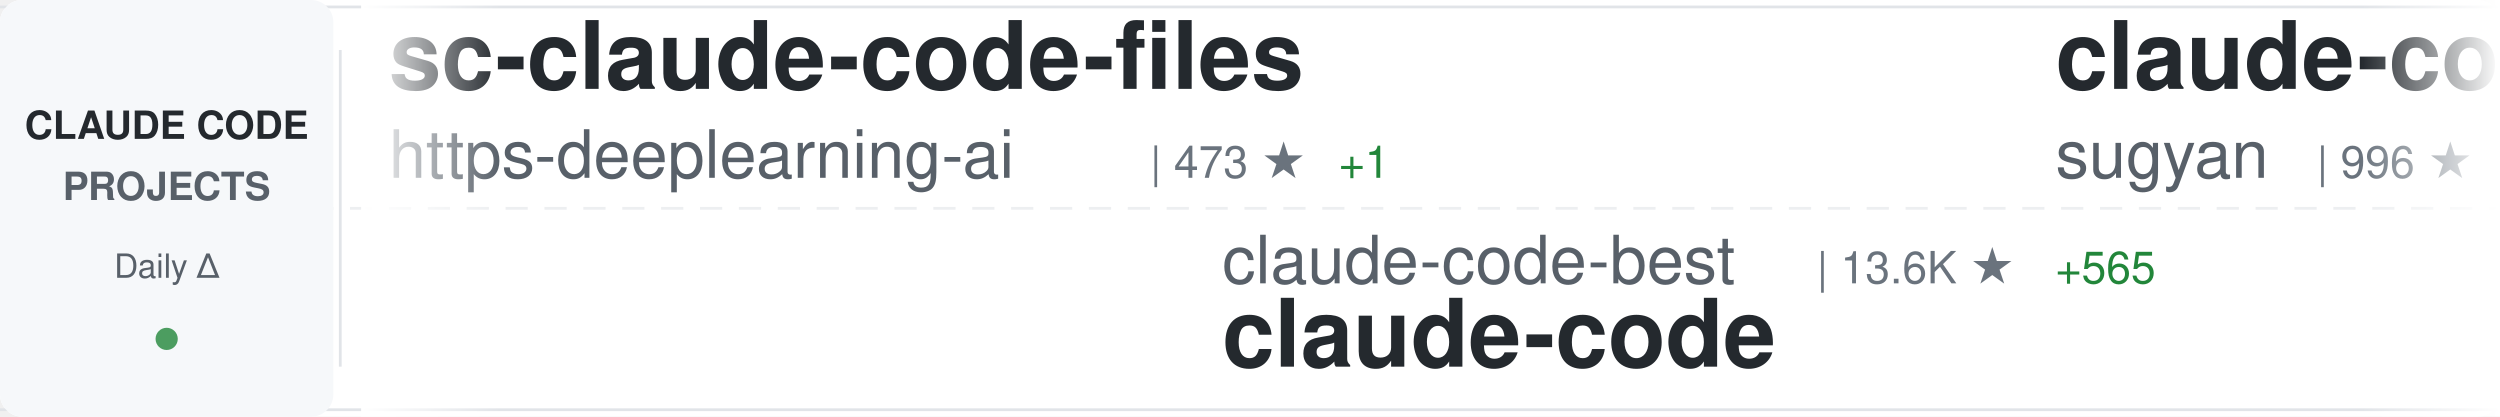
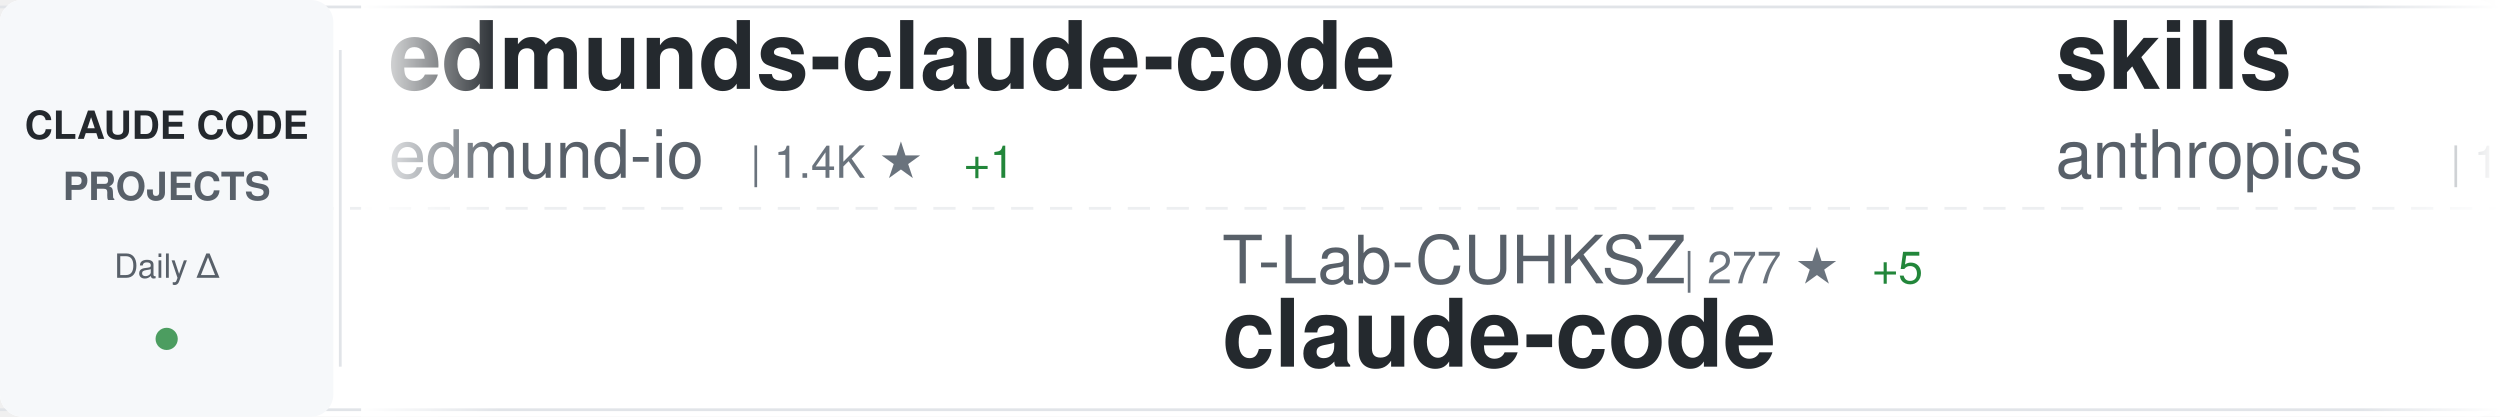
<svg xmlns="http://www.w3.org/2000/svg" width="900" height="150">
  <defs>
    <linearGradient id="awesomeLeftFade" x1="0%" y1="0%" x2="100%" y2="0%">
      <stop offset="0%" style="stop-color:#ffffff;stop-opacity:1" />
      <stop offset="100%" style="stop-color:#ffffff;stop-opacity:0" />
    </linearGradient>
    <linearGradient id="awesomeRightFade" x1="0%" y1="0%" x2="100%" y2="0%">
      <stop offset="0%" style="stop-color:#ffffff;stop-opacity:0" />
      <stop offset="100%" style="stop-color:#ffffff;stop-opacity:1" />
    </linearGradient>
  </defs>
  <rect width="900" height="150" fill="#ffffff" rx="8" />
  <rect x="0" y="2" width="900" height="1" fill="#e1e4e8" />
  <rect x="0" y="147" width="900" height="1" fill="#e1e4e8" />
  <line x1="0" y1="75" x2="900" y2="75" stroke="#e1e4e8" stroke-width="1" stroke-dasharray="8 6" opacity="0.6" />
  <rect x="0" y="0" width="120" height="150" fill="#f6f8fa" rx="8" />
  <text x="60" y="50" font-family="-apple-system, BlinkMacSystemFont, 'Segoe UI', Helvetica, Arial, sans-serif" font-size="14" font-weight="600" fill="#24292e" text-anchor="middle">CLAUDE CODE</text>
  <text x="60" y="72" font-family="-apple-system, BlinkMacSystemFont, 'Segoe UI', Helvetica, Arial, sans-serif" font-size="14" font-weight="600" fill="#586069" text-anchor="middle">PROJECTS</text>
  <text x="60" y="100" font-family="-apple-system, BlinkMacSystemFont, 'Segoe UI', Helvetica, Arial, sans-serif" font-size="12" font-weight="500" fill="#586069" text-anchor="middle">Daily Δ</text>
  <circle cx="60" cy="122" r="4" fill="#22863a" opacity="0.8" />
  <rect x="122" y="18" width="1" height="114" fill="#e1e4e8" />
  <clipPath id="awesomeTickerClip">
    <rect x="130" y="0" width="770" height="150" />
  </clipPath>
  <g clip-path="url(#awesomeTickerClip)">
    <g id="awesomeTickerItems">
      <animateTransform attributeName="transform" attributeType="XML" type="translate" from="0 0" to="-3000 0" dur="54s" repeatCount="indefinite" />
      <g transform="translate(0, 0)">
-         <text x="140" y="32" font-family="-apple-system, BlinkMacSystemFont, 'Segoe UI', Helvetica, Arial, sans-serif" font-size="34" font-weight="600" fill="#24292e">sc-claude-code-files</text>
-         <text x="140" y="64" font-family="-apple-system, BlinkMacSystemFont, 'Segoe UI', Helvetica, Arial, sans-serif" font-size="24" font-weight="400" fill="#586069">https-deeplearning-ai</text>
-         <text x="414" y="64" font-family="-apple-system, BlinkMacSystemFont, 'Segoe UI', Helvetica, Arial, sans-serif" font-size="16" font-weight="500" fill="#6a737d">| 473 ★</text>
-         <text x="482" y="64" font-family="-apple-system, BlinkMacSystemFont, 'Segoe UI', Helvetica, Arial, sans-serif" font-size="16" font-weight="500" fill="#22863a"> +1</text>
+         <text x="140" y="32" font-family="-apple-system, BlinkMacSystemFont, 'Segoe UI', Helvetica, Arial, sans-serif" font-size="34" font-weight="600" fill="#24292e">edmunds-claude-code</text>
+         <text x="140" y="64" font-family="-apple-system, BlinkMacSystemFont, 'Segoe UI', Helvetica, Arial, sans-serif" font-size="24" font-weight="400" fill="#586069">edmund-io</text>
+         <text x="270" y="64" font-family="-apple-system, BlinkMacSystemFont, 'Segoe UI', Helvetica, Arial, sans-serif" font-size="16" font-weight="500" fill="#6a737d">| 1.4K ★</text>
+         <text x="347" y="64" font-family="-apple-system, BlinkMacSystemFont, 'Segoe UI', Helvetica, Arial, sans-serif" font-size="16" font-weight="500" fill="#22863a"> +1</text>
      </g>
      <g transform="translate(300, 0)">
-         <text x="140" y="102" font-family="-apple-system, BlinkMacSystemFont, 'Segoe UI', Helvetica, Arial, sans-serif" font-size="24" font-weight="400" fill="#586069">claude-code-best</text>
-         <text x="354" y="102" font-family="-apple-system, BlinkMacSystemFont, 'Segoe UI', Helvetica, Arial, sans-serif" font-size="16" font-weight="500" fill="#6a737d">| 13.6K ★</text>
-         <text x="440" y="102" font-family="-apple-system, BlinkMacSystemFont, 'Segoe UI', Helvetica, Arial, sans-serif" font-size="16" font-weight="500" fill="#22863a"> +565</text>
+         <text x="140" y="102" font-family="-apple-system, BlinkMacSystemFont, 'Segoe UI', Helvetica, Arial, sans-serif" font-size="24" font-weight="400" fill="#586069">T-Lab-CUHKSZ</text>
+         <text x="306" y="102" font-family="-apple-system, BlinkMacSystemFont, 'Segoe UI', Helvetica, Arial, sans-serif" font-size="16" font-weight="500" fill="#6a737d">| 277 ★</text>
+         <text x="374" y="102" font-family="-apple-system, BlinkMacSystemFont, 'Segoe UI', Helvetica, Arial, sans-serif" font-size="16" font-weight="500" fill="#22863a"> +5</text>
        <text x="140" y="132" font-family="-apple-system, BlinkMacSystemFont, 'Segoe UI', Helvetica, Arial, sans-serif" font-size="34" font-weight="600" fill="#24292e">claude-code</text>
      </g>
      <g transform="translate(600, 0)">
-         <text x="140" y="32" font-family="-apple-system, BlinkMacSystemFont, 'Segoe UI', Helvetica, Arial, sans-serif" font-size="34" font-weight="600" fill="#24292e">claude-code-webui</text>
-         <text x="140" y="64" font-family="-apple-system, BlinkMacSystemFont, 'Segoe UI', Helvetica, Arial, sans-serif" font-size="24" font-weight="400" fill="#586069">sugyan</text>
-         <text x="234" y="64" font-family="-apple-system, BlinkMacSystemFont, 'Segoe UI', Helvetica, Arial, sans-serif" font-size="16" font-weight="500" fill="#6a737d">| 996 ★</text>
-         <text x="302" y="64" font-family="-apple-system, BlinkMacSystemFont, 'Segoe UI', Helvetica, Arial, sans-serif" font-size="16" font-weight="500" fill="#22863a"> +1</text>
+         <text x="140" y="32" font-family="-apple-system, BlinkMacSystemFont, 'Segoe UI', Helvetica, Arial, sans-serif" font-size="34" font-weight="600" fill="#24292e">skills</text>
+         <text x="140" y="64" font-family="-apple-system, BlinkMacSystemFont, 'Segoe UI', Helvetica, Arial, sans-serif" font-size="24" font-weight="400" fill="#586069">anthropics</text>
+         <text x="282" y="64" font-family="-apple-system, BlinkMacSystemFont, 'Segoe UI', Helvetica, Arial, sans-serif" font-size="16" font-weight="500" fill="#6a737d">| 110.7K ★</text>
+         <text x="377" y="64" font-family="-apple-system, BlinkMacSystemFont, 'Segoe UI', Helvetica, Arial, sans-serif" font-size="16" font-weight="500" fill="#22863a"> +490</text>
      </g>
      <g transform="translate(900, 0)">
-         <text x="140" y="102" font-family="-apple-system, BlinkMacSystemFont, 'Segoe UI', Helvetica, Arial, sans-serif" font-size="24" font-weight="400" fill="#586069">VoltAgent</text>
-         <text x="270" y="102" font-family="-apple-system, BlinkMacSystemFont, 'Segoe UI', Helvetica, Arial, sans-serif" font-size="16" font-weight="500" fill="#6a737d">| 16.2K ★</text>
-         <text x="356" y="102" font-family="-apple-system, BlinkMacSystemFont, 'Segoe UI', Helvetica, Arial, sans-serif" font-size="16" font-weight="500" fill="#22863a"> +81</text>
-         <text x="140" y="132" font-family="-apple-system, BlinkMacSystemFont, 'Segoe UI', Helvetica, Arial, sans-serif" font-size="34" font-weight="600" fill="#24292e">awesome-claude-code-suba...</text>
+         <text x="140" y="102" font-family="-apple-system, BlinkMacSystemFont, 'Segoe UI', Helvetica, Arial, sans-serif" font-size="24" font-weight="400" fill="#586069">bfly123</text>
+         <text x="246" y="102" font-family="-apple-system, BlinkMacSystemFont, 'Segoe UI', Helvetica, Arial, sans-serif" font-size="16" font-weight="500" fill="#6a737d">| 2.1K ★</text>
+         <text x="323" y="102" font-family="-apple-system, BlinkMacSystemFont, 'Segoe UI', Helvetica, Arial, sans-serif" font-size="16" font-weight="500" fill="#22863a"> +15</text>
+         <text x="140" y="132" font-family="-apple-system, BlinkMacSystemFont, 'Segoe UI', Helvetica, Arial, sans-serif" font-size="34" font-weight="600" fill="#24292e">claude_code_bridge</text>
      </g>
      <g transform="translate(1200, 0)">
-         <text x="140" y="32" font-family="-apple-system, BlinkMacSystemFont, 'Segoe UI', Helvetica, Arial, sans-serif" font-size="34" font-weight="600" fill="#24292e">claude-code-rev</text>
-         <text x="140" y="64" font-family="-apple-system, BlinkMacSystemFont, 'Segoe UI', Helvetica, Arial, sans-serif" font-size="24" font-weight="400" fill="#586069">oboard</text>
-         <text x="234" y="64" font-family="-apple-system, BlinkMacSystemFont, 'Segoe UI', Helvetica, Arial, sans-serif" font-size="16" font-weight="500" fill="#6a737d">| 2.7K ★</text>
-         <text x="311" y="64" font-family="-apple-system, BlinkMacSystemFont, 'Segoe UI', Helvetica, Arial, sans-serif" font-size="16" font-weight="500" fill="#22863a"> +72</text>
+         <text x="140" y="32" font-family="-apple-system, BlinkMacSystemFont, 'Segoe UI', Helvetica, Arial, sans-serif" font-size="34" font-weight="600" fill="#24292e">cc-haha</text>
+         <text x="140" y="64" font-family="-apple-system, BlinkMacSystemFont, 'Segoe UI', Helvetica, Arial, sans-serif" font-size="24" font-weight="400" fill="#586069">NanmiCoder</text>
+         <text x="282" y="64" font-family="-apple-system, BlinkMacSystemFont, 'Segoe UI', Helvetica, Arial, sans-serif" font-size="16" font-weight="500" fill="#6a737d">| 4.9K ★</text>
+         <text x="359" y="64" font-family="-apple-system, BlinkMacSystemFont, 'Segoe UI', Helvetica, Arial, sans-serif" font-size="16" font-weight="500" fill="#22863a"> +272</text>
      </g>
      <g transform="translate(1500, 0)">
-         <text x="140" y="102" font-family="-apple-system, BlinkMacSystemFont, 'Segoe UI', Helvetica, Arial, sans-serif" font-size="24" font-weight="400" fill="#586069">ghuntley</text>
-         <text x="258" y="102" font-family="-apple-system, BlinkMacSystemFont, 'Segoe UI', Helvetica, Arial, sans-serif" font-size="16" font-weight="500" fill="#6a737d">| 963 ★</text>
-         <text x="326" y="102" font-family="-apple-system, BlinkMacSystemFont, 'Segoe UI', Helvetica, Arial, sans-serif" font-size="16" font-weight="500" fill="#22863a"> +1</text>
-         <text x="140" y="132" font-family="-apple-system, BlinkMacSystemFont, 'Segoe UI', Helvetica, Arial, sans-serif" font-size="34" font-weight="600" fill="#24292e">claude-code-source-code-...</text>
+         <text x="140" y="102" font-family="-apple-system, BlinkMacSystemFont, 'Segoe UI', Helvetica, Arial, sans-serif" font-size="24" font-weight="400" fill="#586069">ChinaSiro</text>
+         <text x="270" y="102" font-family="-apple-system, BlinkMacSystemFont, 'Segoe UI', Helvetica, Arial, sans-serif" font-size="16" font-weight="500" fill="#6a737d">| 8.4K ★</text>
+         <text x="347" y="102" font-family="-apple-system, BlinkMacSystemFont, 'Segoe UI', Helvetica, Arial, sans-serif" font-size="16" font-weight="500" fill="#22863a"> +95</text>
+         <text x="140" y="132" font-family="-apple-system, BlinkMacSystemFont, 'Segoe UI', Helvetica, Arial, sans-serif" font-size="34" font-weight="600" fill="#24292e">claude-code-sourcemap</text>
      </g>
      <g transform="translate(1800, 0)">
-         <text x="140" y="32" font-family="-apple-system, BlinkMacSystemFont, 'Segoe UI', Helvetica, Arial, sans-serif" font-size="34" font-weight="600" fill="#24292e">claude-code</text>
-         <text x="140" y="64" font-family="-apple-system, BlinkMacSystemFont, 'Segoe UI', Helvetica, Arial, sans-serif" font-size="24" font-weight="400" fill="#586069">isboyjc</text>
-         <text x="246" y="64" font-family="-apple-system, BlinkMacSystemFont, 'Segoe UI', Helvetica, Arial, sans-serif" font-size="16" font-weight="500" fill="#6a737d">| 124 ★</text>
-         <text x="314" y="64" font-family="-apple-system, BlinkMacSystemFont, 'Segoe UI', Helvetica, Arial, sans-serif" font-size="16" font-weight="500" fill="#22863a"> +4</text>
+         <text x="140" y="32" font-family="-apple-system, BlinkMacSystemFont, 'Segoe UI', Helvetica, Arial, sans-serif" font-size="34" font-weight="600" fill="#24292e">claude-code-tudou</text>
+         <text x="140" y="64" font-family="-apple-system, BlinkMacSystemFont, 'Segoe UI', Helvetica, Arial, sans-serif" font-size="24" font-weight="400" fill="#586069">AICoderTudou</text>
+         <text x="306" y="64" font-family="-apple-system, BlinkMacSystemFont, 'Segoe UI', Helvetica, Arial, sans-serif" font-size="16" font-weight="500" fill="#6a737d">| 383 ★</text>
+         <text x="374" y="64" font-family="-apple-system, BlinkMacSystemFont, 'Segoe UI', Helvetica, Arial, sans-serif" font-size="16" font-weight="500" fill="#22863a"> +44</text>
      </g>
      <g transform="translate(2100, 0)">
-         <text x="140" y="102" font-family="-apple-system, BlinkMacSystemFont, 'Segoe UI', Helvetica, Arial, sans-serif" font-size="24" font-weight="400" fill="#586069">rohitg00</text>
-         <text x="258" y="102" font-family="-apple-system, BlinkMacSystemFont, 'Segoe UI', Helvetica, Arial, sans-serif" font-size="16" font-weight="500" fill="#6a737d">| 1.1K ★</text>
-         <text x="335" y="102" font-family="-apple-system, BlinkMacSystemFont, 'Segoe UI', Helvetica, Arial, sans-serif" font-size="16" font-weight="500" fill="#22863a"> +27</text>
-         <text x="140" y="132" font-family="-apple-system, BlinkMacSystemFont, 'Segoe UI', Helvetica, Arial, sans-serif" font-size="34" font-weight="600" fill="#24292e">awesome-claude-code-tool...</text>
+         <text x="140" y="102" font-family="-apple-system, BlinkMacSystemFont, 'Segoe UI', Helvetica, Arial, sans-serif" font-size="24" font-weight="400" fill="#586069">shareAI-lab</text>
+         <text x="294" y="102" font-family="-apple-system, BlinkMacSystemFont, 'Segoe UI', Helvetica, Arial, sans-serif" font-size="16" font-weight="500" fill="#6a737d">| 48.3K ★</text>
+         <text x="380" y="102" font-family="-apple-system, BlinkMacSystemFont, 'Segoe UI', Helvetica, Arial, sans-serif" font-size="16" font-weight="500" fill="#22863a"> +380</text>
+         <text x="140" y="132" font-family="-apple-system, BlinkMacSystemFont, 'Segoe UI', Helvetica, Arial, sans-serif" font-size="34" font-weight="600" fill="#24292e">learn-claude-code</text>
      </g>
      <g transform="translate(2400, 0)">
-         <text x="140" y="32" font-family="-apple-system, BlinkMacSystemFont, 'Segoe UI', Helvetica, Arial, sans-serif" font-size="34" font-weight="600" fill="#24292e">oh-my-claudecode</text>
-         <text x="140" y="64" font-family="-apple-system, BlinkMacSystemFont, 'Segoe UI', Helvetica, Arial, sans-serif" font-size="24" font-weight="400" fill="#586069">Yeachan-Heo</text>
-         <text x="294" y="64" font-family="-apple-system, BlinkMacSystemFont, 'Segoe UI', Helvetica, Arial, sans-serif" font-size="16" font-weight="500" fill="#6a737d">| 23.9K ★</text>
-         <text x="380" y="64" font-family="-apple-system, BlinkMacSystemFont, 'Segoe UI', Helvetica, Arial, sans-serif" font-size="16" font-weight="500" fill="#22863a"> +721</text>
+         <text x="140" y="32" font-family="-apple-system, BlinkMacSystemFont, 'Segoe UI', Helvetica, Arial, sans-serif" font-size="34" font-weight="600" fill="#24292e">claude-code</text>
+         <text x="140" y="64" font-family="-apple-system, BlinkMacSystemFont, 'Segoe UI', Helvetica, Arial, sans-serif" font-size="24" font-weight="400" fill="#586069">jarmuine</text>
+         <text x="258" y="64" font-family="-apple-system, BlinkMacSystemFont, 'Segoe UI', Helvetica, Arial, sans-serif" font-size="16" font-weight="500" fill="#6a737d">| 1.8K ★</text>
+         <text x="335" y="64" font-family="-apple-system, BlinkMacSystemFont, 'Segoe UI', Helvetica, Arial, sans-serif" font-size="16" font-weight="500" fill="#22863a"> +46</text>
      </g>
      <g transform="translate(2700, 0)">
-         <text x="140" y="102" font-family="-apple-system, BlinkMacSystemFont, 'Segoe UI', Helvetica, Arial, sans-serif" font-size="24" font-weight="400" fill="#586069">Donchitos</text>
-         <text x="270" y="102" font-family="-apple-system, BlinkMacSystemFont, 'Segoe UI', Helvetica, Arial, sans-serif" font-size="16" font-weight="500" fill="#6a737d">| 8.1K ★</text>
-         <text x="347" y="102" font-family="-apple-system, BlinkMacSystemFont, 'Segoe UI', Helvetica, Arial, sans-serif" font-size="16" font-weight="500" fill="#22863a"> +63</text>
-         <text x="140" y="132" font-family="-apple-system, BlinkMacSystemFont, 'Segoe UI', Helvetica, Arial, sans-serif" font-size="34" font-weight="600" fill="#24292e">Claude-Code-Game-Studios</text>
+         <text x="140" y="102" font-family="-apple-system, BlinkMacSystemFont, 'Segoe UI', Helvetica, Arial, sans-serif" font-size="24" font-weight="400" fill="#586069">pengchengneo</text>
+         <text x="306" y="102" font-family="-apple-system, BlinkMacSystemFont, 'Segoe UI', Helvetica, Arial, sans-serif" font-size="16" font-weight="500" fill="#6a737d">| 993 ★</text>
+         <text x="374" y="102" font-family="-apple-system, BlinkMacSystemFont, 'Segoe UI', Helvetica, Arial, sans-serif" font-size="16" font-weight="500" fill="#22863a"> +85</text>
+         <text x="140" y="132" font-family="-apple-system, BlinkMacSystemFont, 'Segoe UI', Helvetica, Arial, sans-serif" font-size="34" font-weight="600" fill="#24292e">Claude-Code</text>
      </g>
      <g transform="translate(3000, 0)">
-         <text x="140" y="32" font-family="-apple-system, BlinkMacSystemFont, 'Segoe UI', Helvetica, Arial, sans-serif" font-size="34" font-weight="600" fill="#24292e">sc-claude-code-files</text>
-         <text x="140" y="64" font-family="-apple-system, BlinkMacSystemFont, 'Segoe UI', Helvetica, Arial, sans-serif" font-size="24" font-weight="400" fill="#586069">https-deeplearning-ai</text>
-         <text x="414" y="64" font-family="-apple-system, BlinkMacSystemFont, 'Segoe UI', Helvetica, Arial, sans-serif" font-size="16" font-weight="500" fill="#6a737d">| 473 ★</text>
-         <text x="482" y="64" font-family="-apple-system, BlinkMacSystemFont, 'Segoe UI', Helvetica, Arial, sans-serif" font-size="16" font-weight="500" fill="#22863a"> +1</text>
+         <text x="140" y="32" font-family="-apple-system, BlinkMacSystemFont, 'Segoe UI', Helvetica, Arial, sans-serif" font-size="34" font-weight="600" fill="#24292e">edmunds-claude-code</text>
+         <text x="140" y="64" font-family="-apple-system, BlinkMacSystemFont, 'Segoe UI', Helvetica, Arial, sans-serif" font-size="24" font-weight="400" fill="#586069">edmund-io</text>
+         <text x="270" y="64" font-family="-apple-system, BlinkMacSystemFont, 'Segoe UI', Helvetica, Arial, sans-serif" font-size="16" font-weight="500" fill="#6a737d">| 1.4K ★</text>
+         <text x="347" y="64" font-family="-apple-system, BlinkMacSystemFont, 'Segoe UI', Helvetica, Arial, sans-serif" font-size="16" font-weight="500" fill="#22863a"> +1</text>
      </g>
      <g transform="translate(3300, 0)">
-         <text x="140" y="102" font-family="-apple-system, BlinkMacSystemFont, 'Segoe UI', Helvetica, Arial, sans-serif" font-size="24" font-weight="400" fill="#586069">claude-code-best</text>
-         <text x="354" y="102" font-family="-apple-system, BlinkMacSystemFont, 'Segoe UI', Helvetica, Arial, sans-serif" font-size="16" font-weight="500" fill="#6a737d">| 13.6K ★</text>
-         <text x="440" y="102" font-family="-apple-system, BlinkMacSystemFont, 'Segoe UI', Helvetica, Arial, sans-serif" font-size="16" font-weight="500" fill="#22863a"> +565</text>
+         <text x="140" y="102" font-family="-apple-system, BlinkMacSystemFont, 'Segoe UI', Helvetica, Arial, sans-serif" font-size="24" font-weight="400" fill="#586069">T-Lab-CUHKSZ</text>
+         <text x="306" y="102" font-family="-apple-system, BlinkMacSystemFont, 'Segoe UI', Helvetica, Arial, sans-serif" font-size="16" font-weight="500" fill="#6a737d">| 277 ★</text>
+         <text x="374" y="102" font-family="-apple-system, BlinkMacSystemFont, 'Segoe UI', Helvetica, Arial, sans-serif" font-size="16" font-weight="500" fill="#22863a"> +5</text>
        <text x="140" y="132" font-family="-apple-system, BlinkMacSystemFont, 'Segoe UI', Helvetica, Arial, sans-serif" font-size="34" font-weight="600" fill="#24292e">claude-code</text>
      </g>
      <g transform="translate(3600, 0)">
-         <text x="140" y="32" font-family="-apple-system, BlinkMacSystemFont, 'Segoe UI', Helvetica, Arial, sans-serif" font-size="34" font-weight="600" fill="#24292e">claude-code-webui</text>
-         <text x="140" y="64" font-family="-apple-system, BlinkMacSystemFont, 'Segoe UI', Helvetica, Arial, sans-serif" font-size="24" font-weight="400" fill="#586069">sugyan</text>
-         <text x="234" y="64" font-family="-apple-system, BlinkMacSystemFont, 'Segoe UI', Helvetica, Arial, sans-serif" font-size="16" font-weight="500" fill="#6a737d">| 996 ★</text>
-         <text x="302" y="64" font-family="-apple-system, BlinkMacSystemFont, 'Segoe UI', Helvetica, Arial, sans-serif" font-size="16" font-weight="500" fill="#22863a"> +1</text>
+         <text x="140" y="32" font-family="-apple-system, BlinkMacSystemFont, 'Segoe UI', Helvetica, Arial, sans-serif" font-size="34" font-weight="600" fill="#24292e">skills</text>
+         <text x="140" y="64" font-family="-apple-system, BlinkMacSystemFont, 'Segoe UI', Helvetica, Arial, sans-serif" font-size="24" font-weight="400" fill="#586069">anthropics</text>
+         <text x="282" y="64" font-family="-apple-system, BlinkMacSystemFont, 'Segoe UI', Helvetica, Arial, sans-serif" font-size="16" font-weight="500" fill="#6a737d">| 110.7K ★</text>
+         <text x="377" y="64" font-family="-apple-system, BlinkMacSystemFont, 'Segoe UI', Helvetica, Arial, sans-serif" font-size="16" font-weight="500" fill="#22863a"> +490</text>
      </g>
      <g transform="translate(3900, 0)">
-         <text x="140" y="102" font-family="-apple-system, BlinkMacSystemFont, 'Segoe UI', Helvetica, Arial, sans-serif" font-size="24" font-weight="400" fill="#586069">VoltAgent</text>
-         <text x="270" y="102" font-family="-apple-system, BlinkMacSystemFont, 'Segoe UI', Helvetica, Arial, sans-serif" font-size="16" font-weight="500" fill="#6a737d">| 16.2K ★</text>
-         <text x="356" y="102" font-family="-apple-system, BlinkMacSystemFont, 'Segoe UI', Helvetica, Arial, sans-serif" font-size="16" font-weight="500" fill="#22863a"> +81</text>
-         <text x="140" y="132" font-family="-apple-system, BlinkMacSystemFont, 'Segoe UI', Helvetica, Arial, sans-serif" font-size="34" font-weight="600" fill="#24292e">awesome-claude-code-suba...</text>
+         <text x="140" y="102" font-family="-apple-system, BlinkMacSystemFont, 'Segoe UI', Helvetica, Arial, sans-serif" font-size="24" font-weight="400" fill="#586069">bfly123</text>
+         <text x="246" y="102" font-family="-apple-system, BlinkMacSystemFont, 'Segoe UI', Helvetica, Arial, sans-serif" font-size="16" font-weight="500" fill="#6a737d">| 2.1K ★</text>
+         <text x="323" y="102" font-family="-apple-system, BlinkMacSystemFont, 'Segoe UI', Helvetica, Arial, sans-serif" font-size="16" font-weight="500" fill="#22863a"> +15</text>
+         <text x="140" y="132" font-family="-apple-system, BlinkMacSystemFont, 'Segoe UI', Helvetica, Arial, sans-serif" font-size="34" font-weight="600" fill="#24292e">claude_code_bridge</text>
      </g>
    </g>
  </g>
  <rect x="130" y="0" width="50" height="150" fill="url(#awesomeLeftFade)" />
  <rect x="850" y="0" width="50" height="150" fill="url(#awesomeRightFade)" />
</svg>
